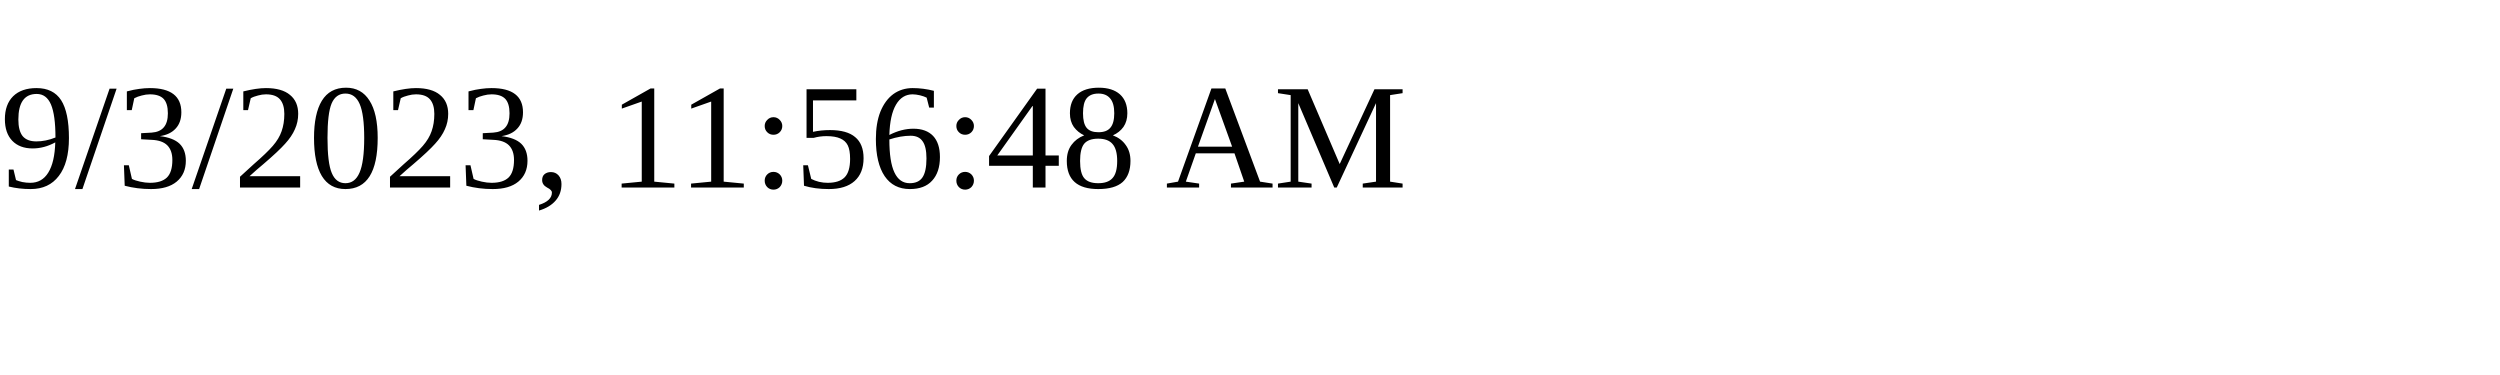
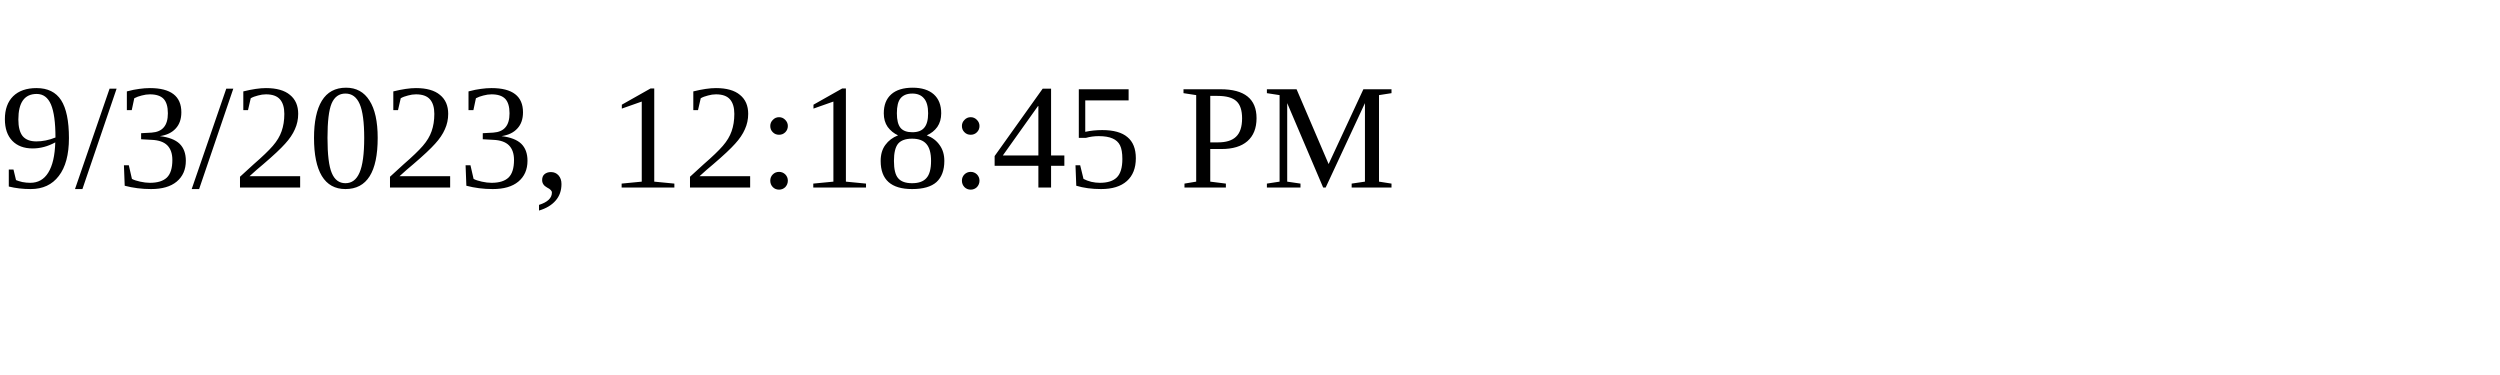
<svg xmlns="http://www.w3.org/2000/svg" height="30" width="200">
-   <text x="0" y="15">9/3/2023, 11:56:48 AM</text>
+   <text x="0" y="15">9/3/2023, 12:18:45 PM</text>
</svg>
